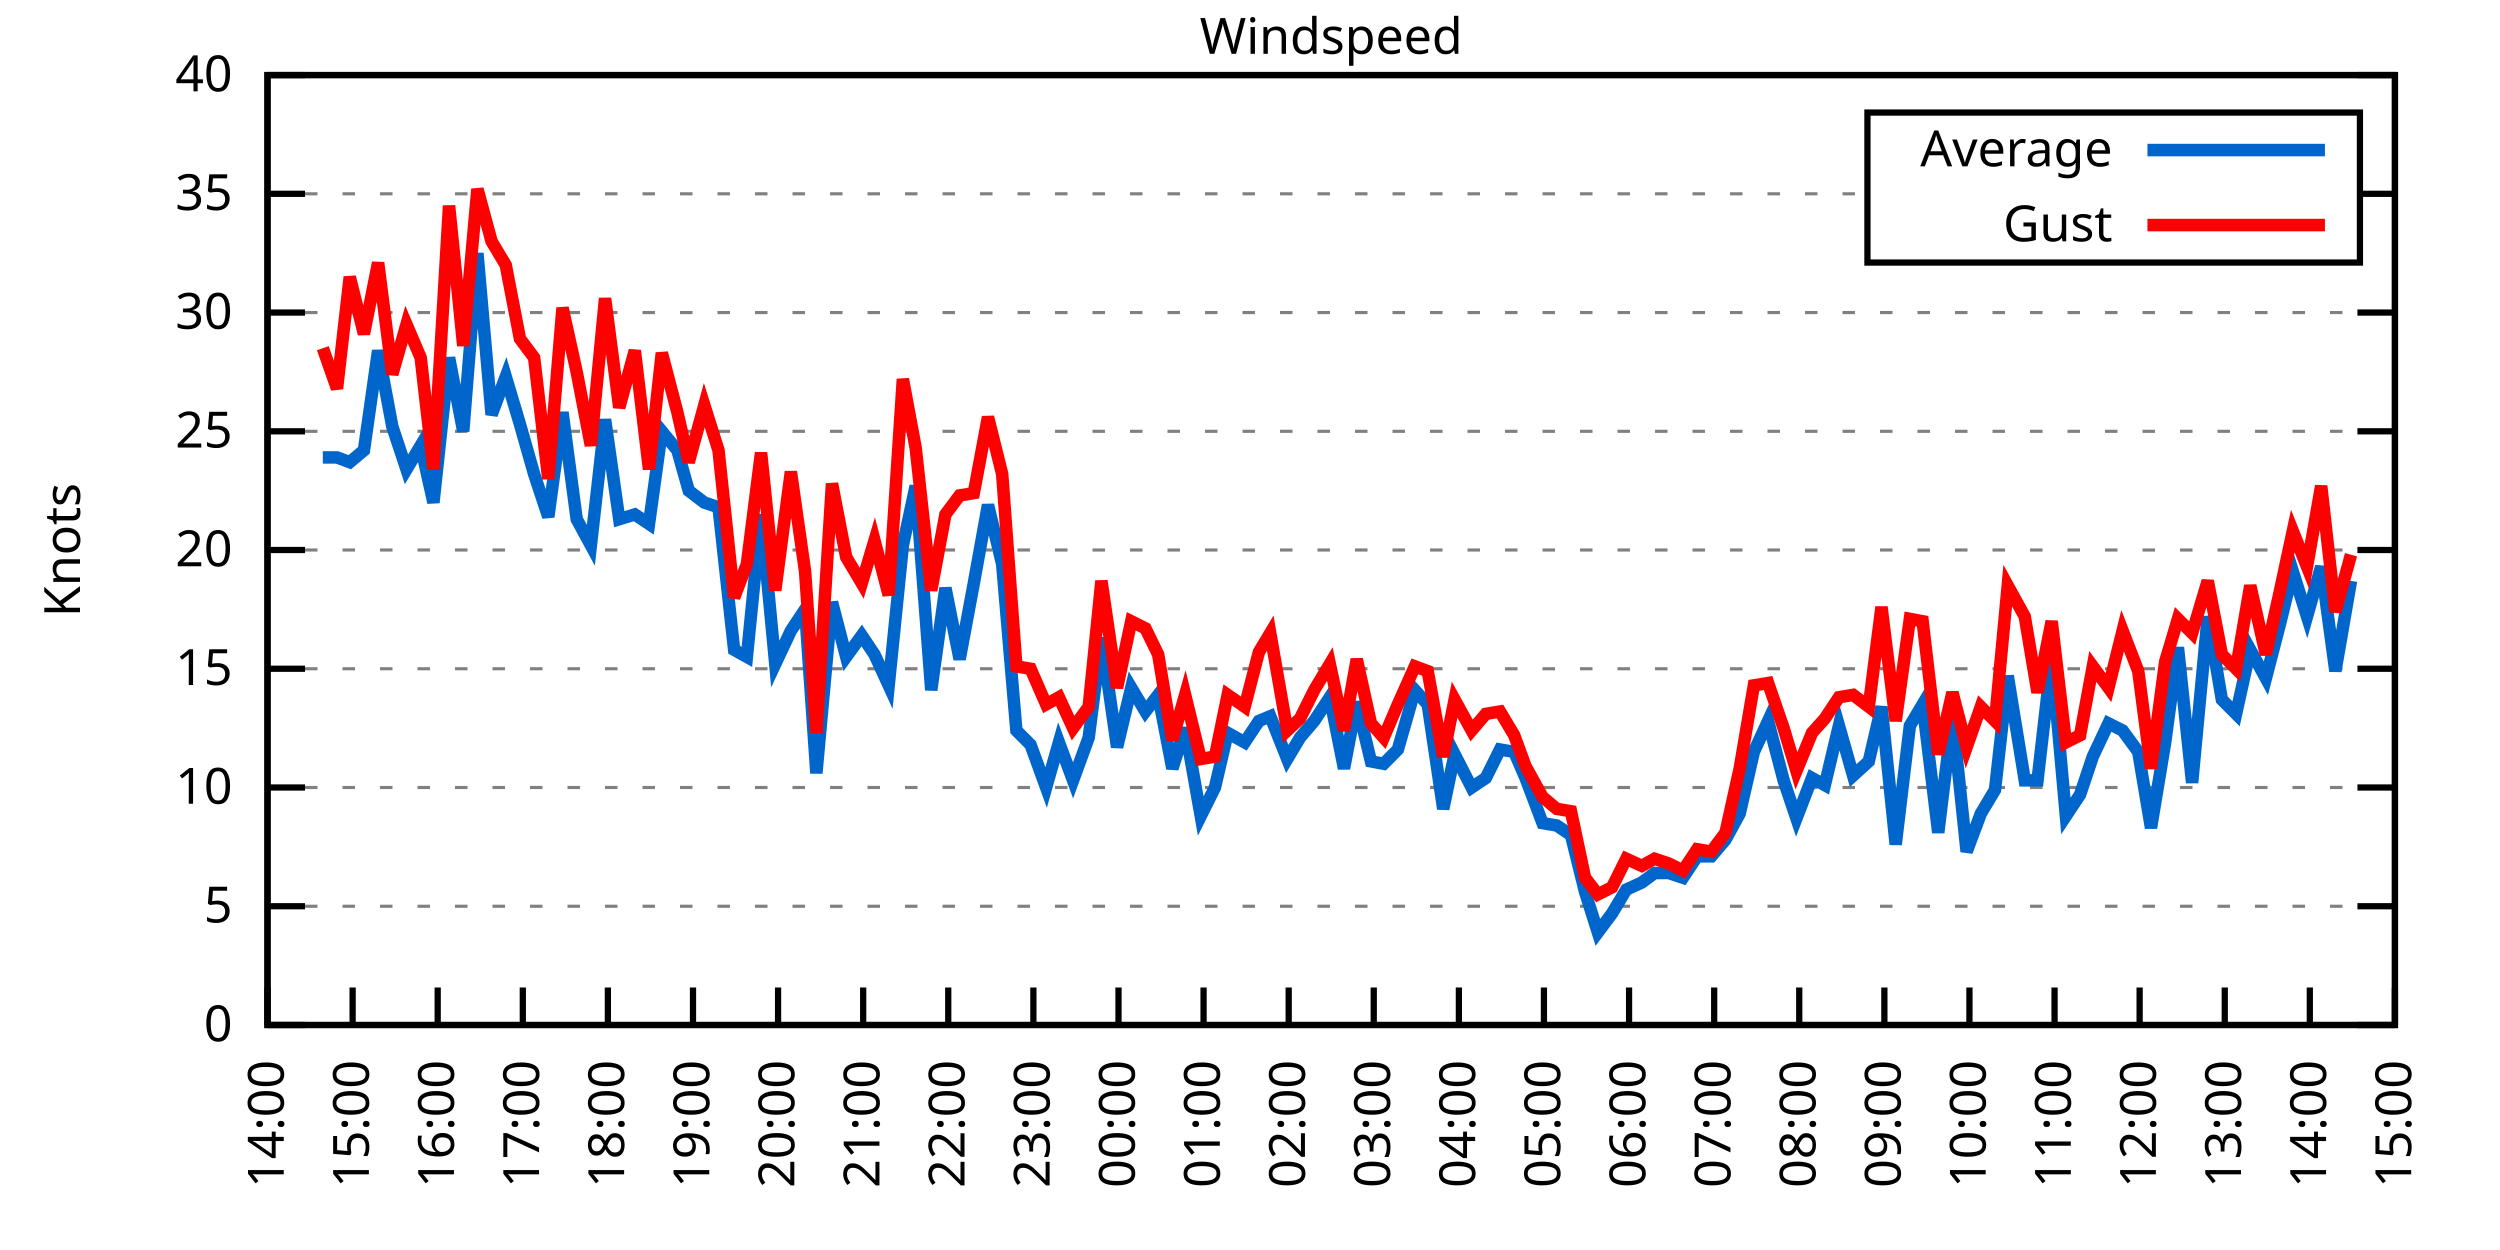
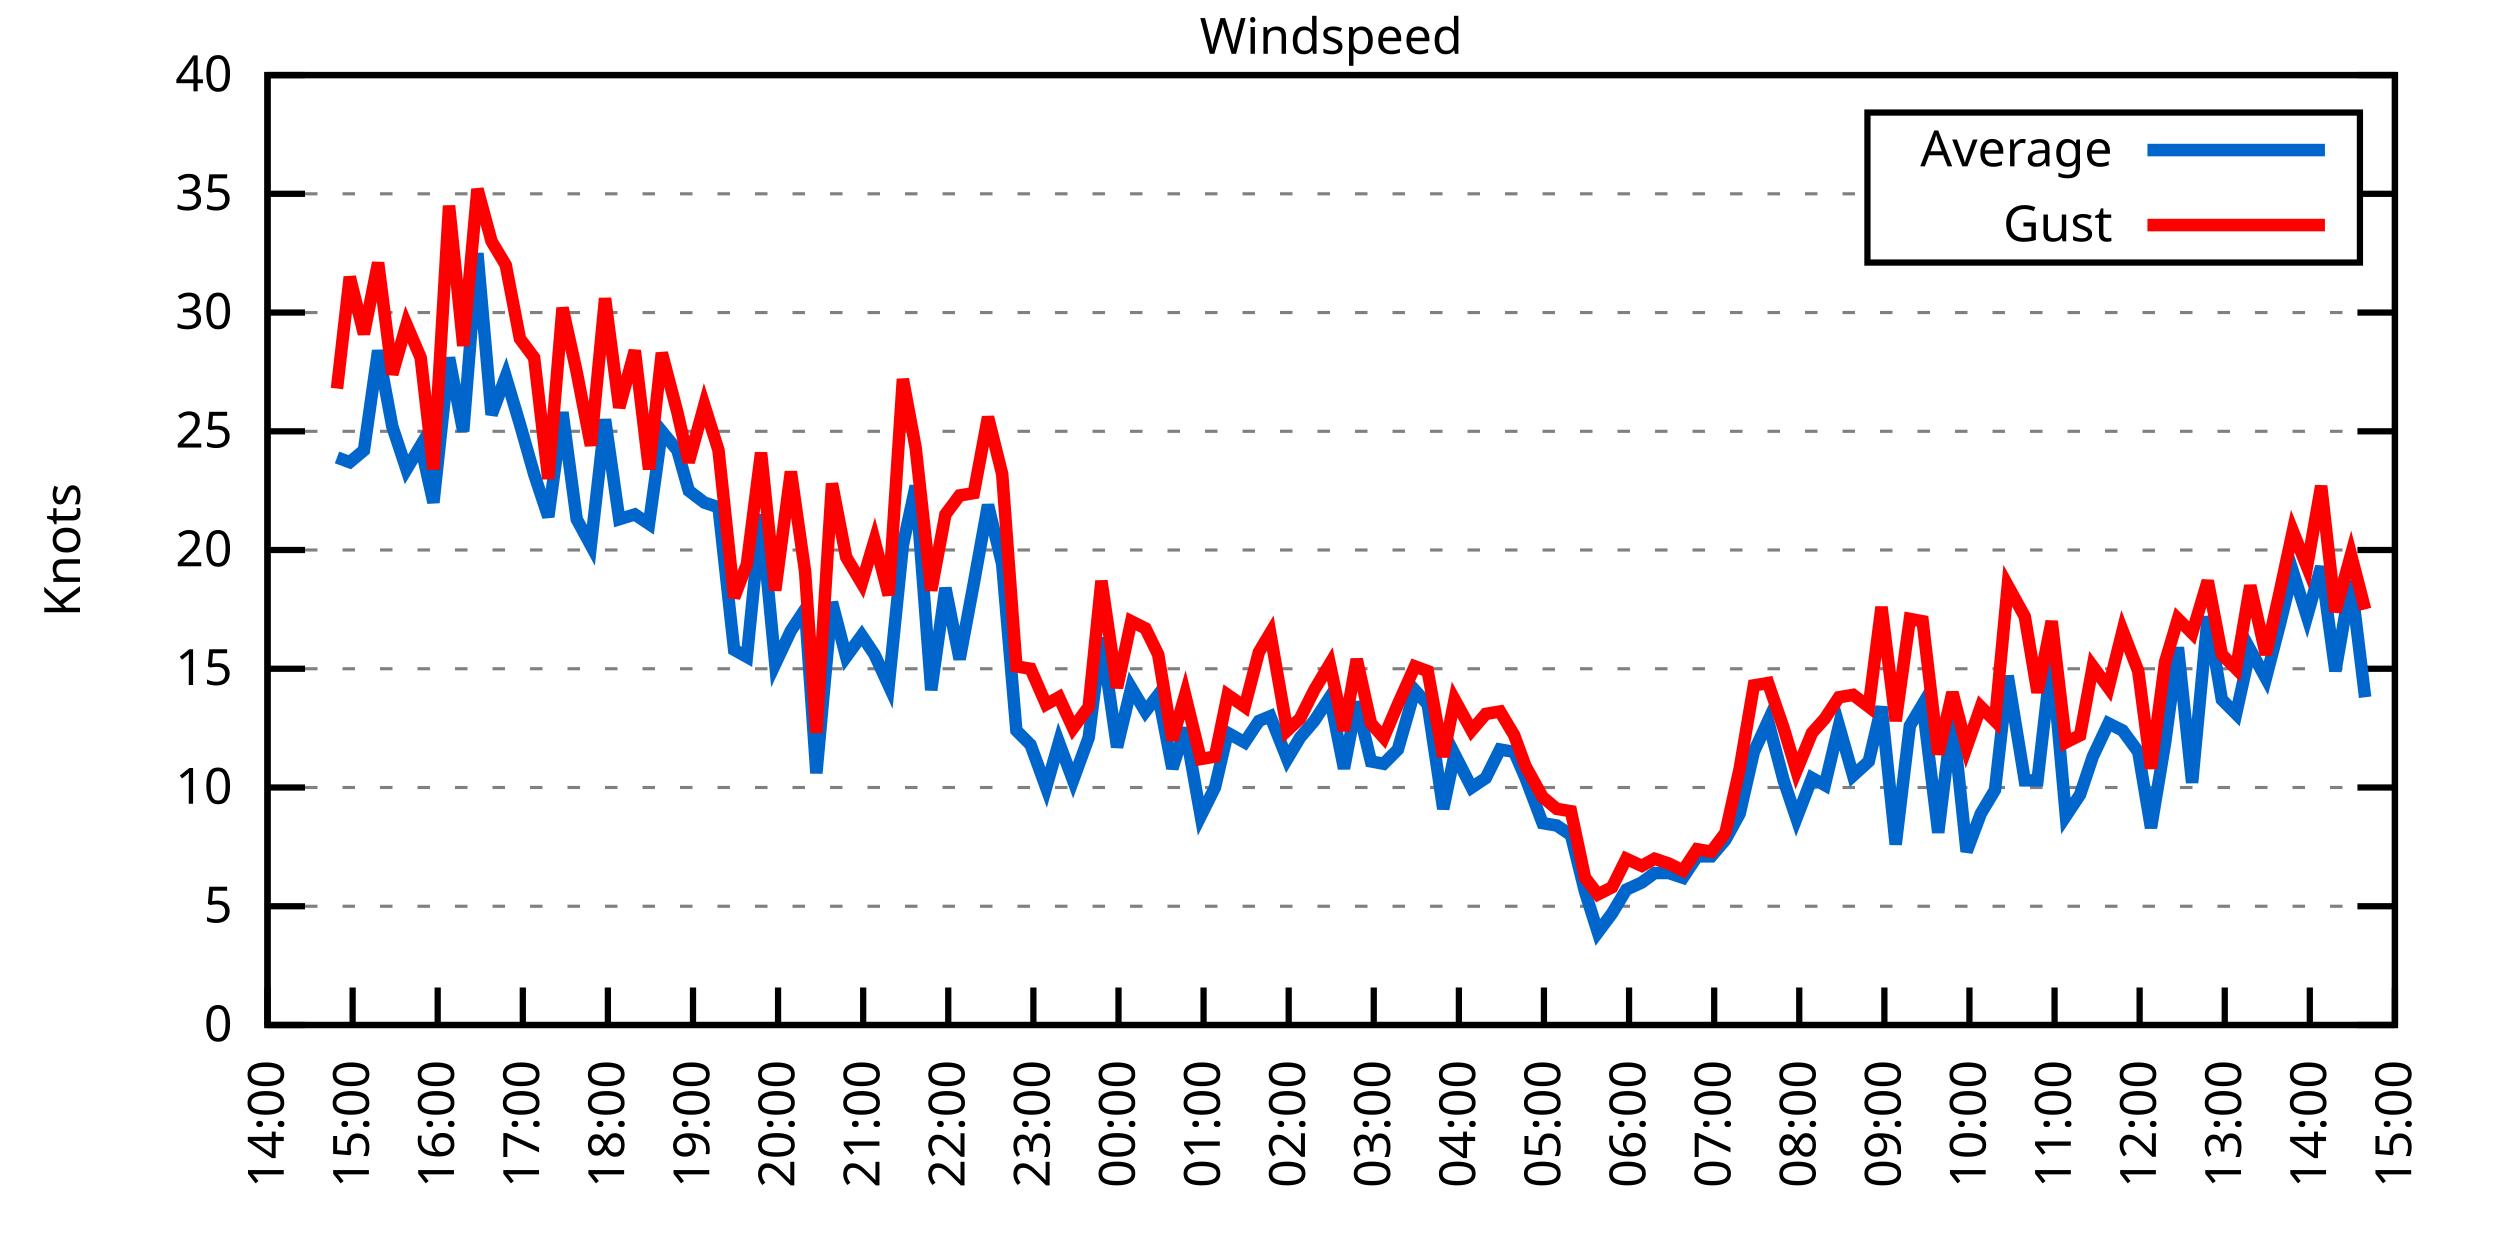
<svg xmlns="http://www.w3.org/2000/svg" xmlns:xlink="http://www.w3.org/1999/xlink" width="400" height="200" viewBox="0 0 400 200">
  <g id="gnuplot_canvas">
    <rect x="0" y="0" width="400" height="200" fill="none" />
    <defs>
      <circle id="gpDot" r="0.5" stroke-width="0.5" stroke="currentColor" />
      <path id="gpPt0" stroke-width="0.333" stroke="currentColor" d="M-1,0 h2 M0,-1 v2" />
      <path id="gpPt1" stroke-width="0.333" stroke="currentColor" d="M-1,-1 L1,1 M1,-1 L-1,1" />
      <path id="gpPt2" stroke-width="0.333" stroke="currentColor" d="M-1,0 L1,0 M0,-1 L0,1 M-1,-1 L1,1 M-1,1 L1,-1" />
      <rect id="gpPt3" stroke-width="0.333" stroke="currentColor" x="-1" y="-1" width="2" height="2" />
      <rect id="gpPt4" stroke-width="0.333" stroke="currentColor" fill="currentColor" x="-1" y="-1" width="2" height="2" />
      <circle id="gpPt5" stroke-width="0.333" stroke="currentColor" cx="0" cy="0" r="1" />
      <use xlink:href="#gpPt5" id="gpPt6" fill="currentColor" stroke="none" />
      <path id="gpPt7" stroke-width="0.333" stroke="currentColor" d="M0,-1.33 L-1.33,0.67 L1.33,0.67 z" />
      <use xlink:href="#gpPt7" id="gpPt8" fill="currentColor" stroke="none" />
      <use xlink:href="#gpPt7" id="gpPt9" stroke="currentColor" transform="rotate(180)" />
      <use xlink:href="#gpPt9" id="gpPt10" fill="currentColor" stroke="none" />
      <use xlink:href="#gpPt3" id="gpPt11" stroke="currentColor" transform="rotate(45)" />
      <use xlink:href="#gpPt11" id="gpPt12" fill="currentColor" stroke="none" />
      <path id="gpPt13" stroke-width="0.333" stroke="currentColor" d="M0,1.330 L1.265,0.411 L0.782,-1.067 L-0.782,-1.076 L-1.265,0.411 z" />
      <use xlink:href="#gpPt13" id="gpPt14" fill="currentColor" stroke="none" />
      <filter id="textbox" filterUnits="objectBoundingBox" x="0" y="0" height="1" width="1">
        <feFlood flood-color="white" flood-opacity="1" result="bgnd" />
        <feComposite in="SourceGraphic" in2="bgnd" operator="atop" />
      </filter>
      <filter id="greybox" filterUnits="objectBoundingBox" x="0" y="0" height="1" width="1">
        <feFlood flood-color="lightgrey" flood-opacity="1" result="grey" />
        <feComposite in="SourceGraphic" in2="grey" operator="atop" />
      </filter>
    </defs>
    <g fill="none" color="white" stroke="currentColor" stroke-width="1.00" stroke-linecap="butt" stroke-linejoin="miter">
</g>
    <g fill="none" color="black" stroke="currentColor" stroke-width="1.00" stroke-linecap="butt" stroke-linejoin="miter">
      <g stroke="none" shape-rendering="crispEdges">
        <polygon fill="rgb(255, 255, 255)" points="42.80,164.00 383.18,164.00 383.18,12.02 42.80,12.02 " />
      </g>
    </g>
    <g fill="none" color="black" stroke="currentColor" stroke-width="1.00" stroke-linecap="butt" stroke-linejoin="miter">
</g>
    <g fill="none" color="black" stroke="black" stroke-width="0.50" stroke-linecap="butt" stroke-linejoin="miter">
</g>
    <g fill="none" color="gray" stroke="currentColor" stroke-width="0.50" stroke-linecap="butt" stroke-linejoin="miter">
      <path stroke="gray" stroke-dasharray="2,4" class="gridline" d="M42.80,164.00 L383.19,164.00  " />
    </g>
    <g fill="none" color="gray" stroke="gray" stroke-width="1.00" stroke-linecap="butt" stroke-linejoin="miter">
</g>
    <g fill="none" color="black" stroke="currentColor" stroke-width="1.00" stroke-linecap="butt" stroke-linejoin="miter">
      <path stroke="black" d="M42.80,164.00 L48.80,164.00 M383.19,164.00 L377.19,164.00  " />
      <g transform="translate(37.20,166.60)" stroke="none" fill="black" font-family="Sans" font-size="8.00" text-anchor="end">
        <text>
          <tspan font-family="Sans"> 0</tspan>
        </text>
      </g>
    </g>
    <g fill="none" color="black" stroke="currentColor" stroke-width="1.00" stroke-linecap="butt" stroke-linejoin="miter">
</g>
    <g fill="none" color="black" stroke="black" stroke-width="0.50" stroke-linecap="butt" stroke-linejoin="miter">
</g>
    <g fill="none" color="gray" stroke="currentColor" stroke-width="0.50" stroke-linecap="butt" stroke-linejoin="miter">
      <path stroke="gray" stroke-dasharray="2,4" class="gridline" d="M42.80,145.00 L383.19,145.00  " />
    </g>
    <g fill="none" color="gray" stroke="gray" stroke-width="1.00" stroke-linecap="butt" stroke-linejoin="miter">
</g>
    <g fill="none" color="black" stroke="currentColor" stroke-width="1.00" stroke-linecap="butt" stroke-linejoin="miter">
      <path stroke="black" d="M42.80,145.00 L48.80,145.00 M383.19,145.00 L377.19,145.00  " />
      <g transform="translate(37.20,147.60)" stroke="none" fill="black" font-family="Sans" font-size="8.00" text-anchor="end">
        <text>
          <tspan font-family="Sans"> 5</tspan>
        </text>
      </g>
    </g>
    <g fill="none" color="black" stroke="currentColor" stroke-width="1.00" stroke-linecap="butt" stroke-linejoin="miter">
</g>
    <g fill="none" color="black" stroke="black" stroke-width="0.50" stroke-linecap="butt" stroke-linejoin="miter">
</g>
    <g fill="none" color="gray" stroke="currentColor" stroke-width="0.50" stroke-linecap="butt" stroke-linejoin="miter">
      <path stroke="gray" stroke-dasharray="2,4" class="gridline" d="M42.80,126.00 L383.19,126.00  " />
    </g>
    <g fill="none" color="gray" stroke="gray" stroke-width="1.00" stroke-linecap="butt" stroke-linejoin="miter">
</g>
    <g fill="none" color="black" stroke="currentColor" stroke-width="1.00" stroke-linecap="butt" stroke-linejoin="miter">
      <path stroke="black" d="M42.80,126.00 L48.80,126.00 M383.19,126.00 L377.19,126.00  " />
      <g transform="translate(37.20,128.60)" stroke="none" fill="black" font-family="Sans" font-size="8.00" text-anchor="end">
        <text>
          <tspan font-family="Sans"> 10</tspan>
        </text>
      </g>
    </g>
    <g fill="none" color="black" stroke="currentColor" stroke-width="1.00" stroke-linecap="butt" stroke-linejoin="miter">
</g>
    <g fill="none" color="black" stroke="black" stroke-width="0.50" stroke-linecap="butt" stroke-linejoin="miter">
</g>
    <g fill="none" color="gray" stroke="currentColor" stroke-width="0.50" stroke-linecap="butt" stroke-linejoin="miter">
      <path stroke="gray" stroke-dasharray="2,4" class="gridline" d="M42.80,107.00 L383.19,107.00  " />
    </g>
    <g fill="none" color="gray" stroke="gray" stroke-width="1.00" stroke-linecap="butt" stroke-linejoin="miter">
</g>
    <g fill="none" color="black" stroke="currentColor" stroke-width="1.00" stroke-linecap="butt" stroke-linejoin="miter">
      <path stroke="black" d="M42.80,107.00 L48.80,107.00 M383.19,107.00 L377.19,107.00  " />
      <g transform="translate(37.20,109.60)" stroke="none" fill="black" font-family="Sans" font-size="8.00" text-anchor="end">
        <text>
          <tspan font-family="Sans"> 15</tspan>
        </text>
      </g>
    </g>
    <g fill="none" color="black" stroke="currentColor" stroke-width="1.00" stroke-linecap="butt" stroke-linejoin="miter">
</g>
    <g fill="none" color="black" stroke="black" stroke-width="0.50" stroke-linecap="butt" stroke-linejoin="miter">
</g>
    <g fill="none" color="gray" stroke="currentColor" stroke-width="0.50" stroke-linecap="butt" stroke-linejoin="miter">
      <path stroke="gray" stroke-dasharray="2,4" class="gridline" d="M42.80,88.00 L383.19,88.00  " />
    </g>
    <g fill="none" color="gray" stroke="gray" stroke-width="1.00" stroke-linecap="butt" stroke-linejoin="miter">
</g>
    <g fill="none" color="black" stroke="currentColor" stroke-width="1.00" stroke-linecap="butt" stroke-linejoin="miter">
      <path stroke="black" d="M42.80,88.00 L48.80,88.00 M383.19,88.00 L377.19,88.00  " />
      <g transform="translate(37.20,90.60)" stroke="none" fill="black" font-family="Sans" font-size="8.00" text-anchor="end">
        <text>
          <tspan font-family="Sans"> 20</tspan>
        </text>
      </g>
    </g>
    <g fill="none" color="black" stroke="currentColor" stroke-width="1.00" stroke-linecap="butt" stroke-linejoin="miter">
</g>
    <g fill="none" color="black" stroke="black" stroke-width="0.50" stroke-linecap="butt" stroke-linejoin="miter">
</g>
    <g fill="none" color="gray" stroke="currentColor" stroke-width="0.50" stroke-linecap="butt" stroke-linejoin="miter">
      <path stroke="gray" stroke-dasharray="2,4" class="gridline" d="M42.80,69.01 L383.19,69.01  " />
    </g>
    <g fill="none" color="gray" stroke="gray" stroke-width="1.00" stroke-linecap="butt" stroke-linejoin="miter">
</g>
    <g fill="none" color="black" stroke="currentColor" stroke-width="1.00" stroke-linecap="butt" stroke-linejoin="miter">
      <path stroke="black" d="M42.80,69.01 L48.80,69.01 M383.19,69.01 L377.19,69.01  " />
      <g transform="translate(37.20,71.61)" stroke="none" fill="black" font-family="Sans" font-size="8.00" text-anchor="end">
        <text>
          <tspan font-family="Sans"> 25</tspan>
        </text>
      </g>
    </g>
    <g fill="none" color="black" stroke="currentColor" stroke-width="1.00" stroke-linecap="butt" stroke-linejoin="miter">
</g>
    <g fill="none" color="black" stroke="black" stroke-width="0.50" stroke-linecap="butt" stroke-linejoin="miter">
</g>
    <g fill="none" color="gray" stroke="currentColor" stroke-width="0.50" stroke-linecap="butt" stroke-linejoin="miter">
      <path stroke="gray" stroke-dasharray="2,4" class="gridline" d="M42.80,50.01 L383.19,50.01  " />
    </g>
    <g fill="none" color="gray" stroke="gray" stroke-width="1.00" stroke-linecap="butt" stroke-linejoin="miter">
</g>
    <g fill="none" color="black" stroke="currentColor" stroke-width="1.00" stroke-linecap="butt" stroke-linejoin="miter">
      <path stroke="black" d="M42.80,50.01 L48.80,50.01 M383.19,50.01 L377.19,50.01  " />
      <g transform="translate(37.20,52.61)" stroke="none" fill="black" font-family="Sans" font-size="8.00" text-anchor="end">
        <text>
          <tspan font-family="Sans"> 30</tspan>
        </text>
      </g>
    </g>
    <g fill="none" color="black" stroke="currentColor" stroke-width="1.00" stroke-linecap="butt" stroke-linejoin="miter">
</g>
    <g fill="none" color="black" stroke="black" stroke-width="0.50" stroke-linecap="butt" stroke-linejoin="miter">
</g>
    <g fill="none" color="gray" stroke="currentColor" stroke-width="0.50" stroke-linecap="butt" stroke-linejoin="miter">
      <path stroke="gray" stroke-dasharray="2,4" class="gridline" d="M42.80,31.01 L298.79,31.01 M377.59,31.01 L383.19,31.01  " />
    </g>
    <g fill="none" color="gray" stroke="gray" stroke-width="1.00" stroke-linecap="butt" stroke-linejoin="miter">
</g>
    <g fill="none" color="black" stroke="currentColor" stroke-width="1.00" stroke-linecap="butt" stroke-linejoin="miter">
      <path stroke="black" d="M42.80,31.01 L48.80,31.01 M383.19,31.01 L377.19,31.01  " />
      <g transform="translate(37.20,33.61)" stroke="none" fill="black" font-family="Sans" font-size="8.00" text-anchor="end">
        <text>
          <tspan font-family="Sans"> 35</tspan>
        </text>
      </g>
    </g>
    <g fill="none" color="black" stroke="currentColor" stroke-width="1.00" stroke-linecap="butt" stroke-linejoin="miter">
</g>
    <g fill="none" color="black" stroke="black" stroke-width="0.50" stroke-linecap="butt" stroke-linejoin="miter">
</g>
    <g fill="none" color="gray" stroke="currentColor" stroke-width="0.50" stroke-linecap="butt" stroke-linejoin="miter">
      <path stroke="gray" stroke-dasharray="2,4" class="gridline" d="M42.80,12.01 L383.19,12.01  " />
    </g>
    <g fill="none" color="gray" stroke="gray" stroke-width="1.00" stroke-linecap="butt" stroke-linejoin="miter">
</g>
    <g fill="none" color="black" stroke="currentColor" stroke-width="1.00" stroke-linecap="butt" stroke-linejoin="miter">
      <path stroke="black" d="M42.80,12.01 L48.80,12.01 M383.19,12.01 L377.19,12.01  " />
      <g transform="translate(37.20,14.61)" stroke="none" fill="black" font-family="Sans" font-size="8.00" text-anchor="end">
        <text>
          <tspan font-family="Sans"> 40</tspan>
        </text>
      </g>
    </g>
    <g fill="none" color="black" stroke="currentColor" stroke-width="1.00" stroke-linecap="butt" stroke-linejoin="miter">
      <path stroke="black" d="M42.80,164.00 L42.80,158.00  " />
      <g transform="translate(45.40,169.60) rotate(270.00)" stroke="none" fill="black" font-family="Sans" font-size="8.00" text-anchor="end">
        <text>
          <tspan font-family="Sans">14:00</tspan>
        </text>
      </g>
    </g>
    <g fill="none" color="black" stroke="currentColor" stroke-width="1.00" stroke-linecap="butt" stroke-linejoin="miter">
      <path stroke="black" d="M56.42,164.00 L56.42,158.00  " />
      <g transform="translate(59.02,169.60) rotate(270.00)" stroke="none" fill="black" font-family="Sans" font-size="8.00" text-anchor="end">
        <text>
          <tspan font-family="Sans">15:00</tspan>
        </text>
      </g>
    </g>
    <g fill="none" color="black" stroke="currentColor" stroke-width="1.00" stroke-linecap="butt" stroke-linejoin="miter">
      <path stroke="black" d="M70.03,164.00 L70.03,158.00  " />
      <g transform="translate(72.63,169.60) rotate(270.00)" stroke="none" fill="black" font-family="Sans" font-size="8.00" text-anchor="end">
        <text>
          <tspan font-family="Sans">16:00</tspan>
        </text>
      </g>
    </g>
    <g fill="none" color="black" stroke="currentColor" stroke-width="1.00" stroke-linecap="butt" stroke-linejoin="miter">
      <path stroke="black" d="M83.65,164.00 L83.65,158.00  " />
      <g transform="translate(86.25,169.60) rotate(270.00)" stroke="none" fill="black" font-family="Sans" font-size="8.00" text-anchor="end">
        <text>
          <tspan font-family="Sans">17:00</tspan>
        </text>
      </g>
    </g>
    <g fill="none" color="black" stroke="currentColor" stroke-width="1.00" stroke-linecap="butt" stroke-linejoin="miter">
      <path stroke="black" d="M97.26,164.00 L97.26,158.00  " />
      <g transform="translate(99.86,169.60) rotate(270.00)" stroke="none" fill="black" font-family="Sans" font-size="8.00" text-anchor="end">
        <text>
          <tspan font-family="Sans">18:00</tspan>
        </text>
      </g>
    </g>
    <g fill="none" color="black" stroke="currentColor" stroke-width="1.00" stroke-linecap="butt" stroke-linejoin="miter">
      <path stroke="black" d="M110.88,164.00 L110.88,158.00  " />
      <g transform="translate(113.48,169.60) rotate(270.00)" stroke="none" fill="black" font-family="Sans" font-size="8.00" text-anchor="end">
        <text>
          <tspan font-family="Sans">19:00</tspan>
        </text>
      </g>
    </g>
    <g fill="none" color="black" stroke="currentColor" stroke-width="1.00" stroke-linecap="butt" stroke-linejoin="miter">
      <path stroke="black" d="M124.49,164.00 L124.49,158.00  " />
      <g transform="translate(127.09,169.60) rotate(270.00)" stroke="none" fill="black" font-family="Sans" font-size="8.00" text-anchor="end">
        <text>
          <tspan font-family="Sans">20:00</tspan>
        </text>
      </g>
    </g>
    <g fill="none" color="black" stroke="currentColor" stroke-width="1.00" stroke-linecap="butt" stroke-linejoin="miter">
      <path stroke="black" d="M138.11,164.00 L138.11,158.00  " />
      <g transform="translate(140.71,169.60) rotate(270.00)" stroke="none" fill="black" font-family="Sans" font-size="8.00" text-anchor="end">
        <text>
          <tspan font-family="Sans">21:00</tspan>
        </text>
      </g>
    </g>
    <g fill="none" color="black" stroke="currentColor" stroke-width="1.00" stroke-linecap="butt" stroke-linejoin="miter">
      <path stroke="black" d="M151.72,164.00 L151.72,158.00  " />
      <g transform="translate(154.32,169.60) rotate(270.00)" stroke="none" fill="black" font-family="Sans" font-size="8.00" text-anchor="end">
        <text>
          <tspan font-family="Sans">22:00</tspan>
        </text>
      </g>
    </g>
    <g fill="none" color="black" stroke="currentColor" stroke-width="1.00" stroke-linecap="butt" stroke-linejoin="miter">
      <path stroke="black" d="M165.34,164.00 L165.34,158.00  " />
      <g transform="translate(167.94,169.60) rotate(270.00)" stroke="none" fill="black" font-family="Sans" font-size="8.00" text-anchor="end">
        <text>
          <tspan font-family="Sans">23:00</tspan>
        </text>
      </g>
    </g>
    <g fill="none" color="black" stroke="currentColor" stroke-width="1.00" stroke-linecap="butt" stroke-linejoin="miter">
      <path stroke="black" d="M178.96,164.00 L178.96,158.00  " />
      <g transform="translate(181.56,169.60) rotate(270.00)" stroke="none" fill="black" font-family="Sans" font-size="8.00" text-anchor="end">
        <text>
          <tspan font-family="Sans">00:00</tspan>
        </text>
      </g>
    </g>
    <g fill="none" color="black" stroke="currentColor" stroke-width="1.00" stroke-linecap="butt" stroke-linejoin="miter">
      <path stroke="black" d="M192.57,164.00 L192.57,158.00  " />
      <g transform="translate(195.17,169.60) rotate(270.00)" stroke="none" fill="black" font-family="Sans" font-size="8.00" text-anchor="end">
        <text>
          <tspan font-family="Sans">01:00</tspan>
        </text>
      </g>
    </g>
    <g fill="none" color="black" stroke="currentColor" stroke-width="1.00" stroke-linecap="butt" stroke-linejoin="miter">
      <path stroke="black" d="M206.19,164.00 L206.19,158.00  " />
      <g transform="translate(208.79,169.60) rotate(270.00)" stroke="none" fill="black" font-family="Sans" font-size="8.00" text-anchor="end">
        <text>
          <tspan font-family="Sans">02:00</tspan>
        </text>
      </g>
    </g>
    <g fill="none" color="black" stroke="currentColor" stroke-width="1.00" stroke-linecap="butt" stroke-linejoin="miter">
      <path stroke="black" d="M219.80,164.00 L219.80,158.00  " />
      <g transform="translate(222.40,169.60) rotate(270.00)" stroke="none" fill="black" font-family="Sans" font-size="8.00" text-anchor="end">
        <text>
          <tspan font-family="Sans">03:00</tspan>
        </text>
      </g>
    </g>
    <g fill="none" color="black" stroke="currentColor" stroke-width="1.00" stroke-linecap="butt" stroke-linejoin="miter">
      <path stroke="black" d="M233.42,164.00 L233.42,158.00  " />
      <g transform="translate(236.02,169.60) rotate(270.00)" stroke="none" fill="black" font-family="Sans" font-size="8.00" text-anchor="end">
        <text>
          <tspan font-family="Sans">04:00</tspan>
        </text>
      </g>
    </g>
    <g fill="none" color="black" stroke="currentColor" stroke-width="1.00" stroke-linecap="butt" stroke-linejoin="miter">
      <path stroke="black" d="M247.03,164.00 L247.03,158.00  " />
      <g transform="translate(249.63,169.60) rotate(270.00)" stroke="none" fill="black" font-family="Sans" font-size="8.00" text-anchor="end">
        <text>
          <tspan font-family="Sans">05:00</tspan>
        </text>
      </g>
    </g>
    <g fill="none" color="black" stroke="currentColor" stroke-width="1.00" stroke-linecap="butt" stroke-linejoin="miter">
      <path stroke="black" d="M260.65,164.00 L260.65,158.00  " />
      <g transform="translate(263.25,169.60) rotate(270.00)" stroke="none" fill="black" font-family="Sans" font-size="8.00" text-anchor="end">
        <text>
          <tspan font-family="Sans">06:00</tspan>
        </text>
      </g>
    </g>
    <g fill="none" color="black" stroke="currentColor" stroke-width="1.00" stroke-linecap="butt" stroke-linejoin="miter">
      <path stroke="black" d="M274.27,164.00 L274.27,158.00  " />
      <g transform="translate(276.87,169.60) rotate(270.00)" stroke="none" fill="black" font-family="Sans" font-size="8.00" text-anchor="end">
        <text>
          <tspan font-family="Sans">07:00</tspan>
        </text>
      </g>
    </g>
    <g fill="none" color="black" stroke="currentColor" stroke-width="1.00" stroke-linecap="butt" stroke-linejoin="miter">
      <path stroke="black" d="M287.88,164.00 L287.88,158.00  " />
      <g transform="translate(290.48,169.60) rotate(270.00)" stroke="none" fill="black" font-family="Sans" font-size="8.00" text-anchor="end">
        <text>
          <tspan font-family="Sans">08:00</tspan>
        </text>
      </g>
    </g>
    <g fill="none" color="black" stroke="currentColor" stroke-width="1.00" stroke-linecap="butt" stroke-linejoin="miter">
      <path stroke="black" d="M301.50,164.00 L301.50,158.00  " />
      <g transform="translate(304.10,169.60) rotate(270.00)" stroke="none" fill="black" font-family="Sans" font-size="8.00" text-anchor="end">
        <text>
          <tspan font-family="Sans">09:00</tspan>
        </text>
      </g>
    </g>
    <g fill="none" color="black" stroke="currentColor" stroke-width="1.00" stroke-linecap="butt" stroke-linejoin="miter">
      <path stroke="black" d="M315.11,164.00 L315.11,158.00  " />
      <g transform="translate(317.71,169.60) rotate(270.00)" stroke="none" fill="black" font-family="Sans" font-size="8.00" text-anchor="end">
        <text>
          <tspan font-family="Sans">10:00</tspan>
        </text>
      </g>
    </g>
    <g fill="none" color="black" stroke="currentColor" stroke-width="1.00" stroke-linecap="butt" stroke-linejoin="miter">
      <path stroke="black" d="M328.73,164.00 L328.73,158.00  " />
      <g transform="translate(331.33,169.60) rotate(270.00)" stroke="none" fill="black" font-family="Sans" font-size="8.00" text-anchor="end">
        <text>
          <tspan font-family="Sans">11:00</tspan>
        </text>
      </g>
    </g>
    <g fill="none" color="black" stroke="currentColor" stroke-width="1.00" stroke-linecap="butt" stroke-linejoin="miter">
      <path stroke="black" d="M342.34,164.00 L342.34,158.00  " />
      <g transform="translate(344.94,169.60) rotate(270.00)" stroke="none" fill="black" font-family="Sans" font-size="8.00" text-anchor="end">
        <text>
          <tspan font-family="Sans">12:00</tspan>
        </text>
      </g>
    </g>
    <g fill="none" color="black" stroke="currentColor" stroke-width="1.00" stroke-linecap="butt" stroke-linejoin="miter">
      <path stroke="black" d="M355.96,164.00 L355.96,158.00  " />
      <g transform="translate(358.56,169.60) rotate(270.00)" stroke="none" fill="black" font-family="Sans" font-size="8.00" text-anchor="end">
        <text>
          <tspan font-family="Sans">13:00</tspan>
        </text>
      </g>
    </g>
    <g fill="none" color="black" stroke="currentColor" stroke-width="1.00" stroke-linecap="butt" stroke-linejoin="miter">
      <path stroke="black" d="M369.57,164.00 L369.57,158.00  " />
      <g transform="translate(372.17,169.60) rotate(270.00)" stroke="none" fill="black" font-family="Sans" font-size="8.00" text-anchor="end">
        <text>
          <tspan font-family="Sans">14:00</tspan>
        </text>
      </g>
    </g>
    <g fill="none" color="black" stroke="currentColor" stroke-width="1.00" stroke-linecap="butt" stroke-linejoin="miter">
      <path stroke="black" d="M383.19,164.00 L383.19,158.00  " />
      <g transform="translate(385.79,169.60) rotate(270.00)" stroke="none" fill="black" font-family="Sans" font-size="8.00" text-anchor="end">
        <text>
          <tspan font-family="Sans">15:00</tspan>
        </text>
      </g>
    </g>
    <g fill="none" color="black" stroke="currentColor" stroke-width="1.00" stroke-linecap="butt" stroke-linejoin="miter">
</g>
    <g fill="none" color="black" stroke="currentColor" stroke-width="1.00" stroke-linecap="butt" stroke-linejoin="miter">
      <path stroke="black" d="M42.80,12.01 L42.80,164.00 L383.19,164.00 L383.19,12.01 L42.80,12.01 Z  " />
    </g>
    <g fill="none" color="black" stroke="currentColor" stroke-width="1.00" stroke-linecap="butt" stroke-linejoin="miter">
</g>
    <g fill="none" color="black" stroke="currentColor" stroke-width="1.00" stroke-linecap="butt" stroke-linejoin="miter">
      <path stroke="black" d="M298.79,42.01 L298.79,18.01 L377.59,18.01 L377.59,42.01 L298.79,42.01 Z  " />
    </g>
    <g id="Windspeed_plot_1">
      <g fill="none" color="white" stroke="black" stroke-width="2.00" stroke-linecap="butt" stroke-linejoin="miter">
</g>
      <g fill="none" color="black" stroke="currentColor" stroke-width="2.00" stroke-linecap="butt" stroke-linejoin="miter">
        <g transform="translate(337.99,26.61)" stroke="none" fill="black" font-family="Sans" font-size="8.00" text-anchor="end">
          <text>
            <tspan font-family="Sans">Average</tspan>
          </text>
        </g>
      </g>
      <g fill="none" color="black" stroke="currentColor" stroke-width="2.00" stroke-linecap="butt" stroke-linejoin="miter">
-         <path stroke="rgb(  0, 102, 204)" d="M343.59,24.01 L371.99,24.01 M51.65,73.19 L53.92,73.19 L55.96,73.95 L58.23,72.05 L60.50,56.09 L62.77,68.25   L65.04,75.09 L67.31,71.29 L69.35,80.41 L71.85,57.23 L74.12,69.01 L76.39,40.51 L78.65,66.35 L80.92,60.27   L83.19,67.87 L85.46,75.85 L87.73,82.69 L90.00,65.97 L92.27,83.07 L94.54,87.25 L96.81,67.11 L99.08,83.07   L101.57,82.31 L103.84,83.83 L105.89,69.01 L108.38,72.05 L110.20,78.51 L112.69,80.41 L114.96,81.17 L117.46,103.96   L119.50,105.10 L121.77,82.31 L124.04,106.24 L126.54,100.92 L128.81,97.50 L130.62,123.72 L133.12,96.36 L135.39,105.10   L137.88,101.68 L139.92,104.72 L142.19,109.66 L144.46,87.25 L146.51,77.75 L149.00,110.42 L151.27,94.08 L153.54,105.48   L155.81,93.32 L158.08,80.79 L160.35,90.28 L162.62,116.88 L164.89,119.16 L167.38,126.00 L169.43,118.78 L171.69,124.86   L174.19,118.02 L176.23,102.06 L178.73,119.54 L181.00,110.04 L183.27,113.84 L185.31,111.18 L187.58,122.96 L189.62,116.50   L192.12,130.56 L194.39,126.00 L196.43,117.26 L199.15,118.78 L201.42,115.36 L203.24,114.60 L205.96,121.44 L208.00,118.02   L210.27,115.36 L212.77,111.56 L215.04,122.96 L217.08,112.32 L219.35,121.82 L221.39,122.20 L223.66,119.92 L226.38,110.42   L228.43,112.70 L230.92,129.42 L232.74,120.68 L235.46,126.00 L237.73,124.48 L240.00,119.92 L242.27,120.30 L244.08,124.48   L246.81,131.70 L249.08,132.08 L251.35,133.60 L253.61,142.72 L255.66,149.18 L257.93,146.14 L260.20,142.34 L262.69,141.20   L264.73,139.68 L267.00,139.68 L269.27,140.44 L271.54,137.02 L273.81,137.02 L276.08,134.36 L278.35,130.18 L280.62,120.30   L282.89,115.36 L285.38,124.86 L287.43,130.94 L289.92,124.48 L291.97,125.62 L294.23,116.12 L296.50,124.10 L299.00,121.82   L301.04,113.08 L303.31,135.12 L305.58,116.12 L307.62,112.70 L310.12,133.22 L312.39,114.60 L314.66,136.26 L316.93,130.18   L319.20,126.38 L321.24,108.14 L323.96,124.86 L326.00,124.86 L328.27,105.10 L330.54,130.56 L332.81,127.14 L334.85,121.06   L337.35,115.74 L339.62,116.88 L342.12,120.30 L344.16,132.46 L346.43,118.78 L348.47,103.58 L350.74,125.24 L353.24,98.64   L355.50,111.94 L357.77,114.22 L360.04,103.96 L362.54,108.52 L364.81,99.78 L366.85,91.42 L369.12,98.64 L371.39,90.66   L373.66,107.38 L376.16,92.94  " />
+         <path stroke="rgb(  0, 102, 204)" d="M343.59,24.01 L371.99,24.01 M53.92,73.19 L55.96,73.95 L58.23,72.05 L60.50,56.09 L62.77,68.25 L65.04,75.09   L67.31,71.29 L69.35,80.41 L71.85,57.23 L74.12,69.01 L76.39,40.51 L78.65,66.35 L80.92,60.27 L83.19,67.87   L85.46,75.85 L87.73,82.69 L90.00,65.97 L92.27,83.07 L94.54,87.25 L96.81,67.11 L99.08,83.07 L101.57,82.31   L103.84,83.83 L105.89,69.01 L108.38,72.05 L110.20,78.51 L112.69,80.41 L114.96,81.17 L117.46,103.96 L119.50,105.10   L121.77,82.31 L124.04,106.24 L126.54,100.92 L128.81,97.50 L130.62,123.72 L133.12,96.36 L135.39,105.10 L137.88,101.68   L139.92,104.72 L142.19,109.66 L144.46,87.25 L146.51,77.75 L149.00,110.42 L151.27,94.08 L153.54,105.48 L155.81,93.32   L158.08,80.79 L160.35,90.28 L162.62,116.88 L164.89,119.16 L167.38,126.00 L169.43,118.78 L171.69,124.86 L174.19,118.02   L176.23,102.06 L178.73,119.54 L181.00,110.04 L183.27,113.84 L185.31,111.18 L187.58,122.96 L189.62,116.50 L192.12,130.56   L194.39,126.00 L196.43,117.26 L199.15,118.78 L201.42,115.36 L203.24,114.60 L205.96,121.44 L208.00,118.02 L210.27,115.36   L212.77,111.56 L215.04,122.96 L217.08,112.32 L219.35,121.82 L221.39,122.20 L223.66,119.92 L226.38,110.42 L228.43,112.70   L230.92,129.42 L232.74,120.68 L235.46,126.00 L237.73,124.48 L240.00,119.92 L242.27,120.30 L244.08,124.48 L246.81,131.70   L249.08,132.08 L251.35,133.60 L253.61,142.72 L255.66,149.18 L257.93,146.14 L260.20,142.34 L262.69,141.20 L264.73,139.68   L267.00,139.68 L269.27,140.44 L271.54,137.02 L273.81,137.02 L276.08,134.36 L278.35,130.18 L280.62,120.30 L282.89,115.36   L285.38,124.86 L287.43,130.94 L289.92,124.48 L291.97,125.62 L294.23,116.12 L296.50,124.10 L299.00,121.82 L301.04,113.08   L303.31,135.12 L305.58,116.12 L307.62,112.70 L310.12,133.22 L312.39,114.60 L314.66,136.26 L316.93,130.18 L319.20,126.38   L321.24,108.14 L323.96,124.86 L326.00,124.86 L328.27,105.10 L330.54,130.56 L332.81,127.14 L334.85,121.06 L337.35,115.74   L339.62,116.88 L342.12,120.30 L344.16,132.46 L346.43,118.78 L348.47,103.58 L350.74,125.24 L353.24,98.64 L355.50,111.94   L357.77,114.22 L360.04,103.96 L362.54,108.52 L364.81,99.78 L366.85,91.42 L369.12,98.64 L371.39,90.66 L373.66,107.38   L376.16,92.94 L378.42,111.56  " />
      </g>
    </g>
    <g id="Windspeed_plot_2">
      <g fill="none" color="black" stroke="currentColor" stroke-width="2.00" stroke-linecap="butt" stroke-linejoin="miter">
        <g transform="translate(337.99,38.61)" stroke="none" fill="black" font-family="Sans" font-size="8.00" text-anchor="end">
          <text>
            <tspan font-family="Sans">Gust</tspan>
          </text>
        </g>
      </g>
      <g fill="none" color="black" stroke="currentColor" stroke-width="2.00" stroke-linecap="butt" stroke-linejoin="miter">
-         <path stroke="rgb(255,   0,   0)" d="M343.59,36.01 L371.99,36.01 M51.65,55.71 L53.92,62.17 L55.96,44.31 L58.23,53.43 L60.50,42.03 L62.77,59.89   L65.04,51.91 L67.31,57.23 L69.35,75.09 L71.85,32.91 L74.12,55.33 L76.39,30.25 L78.65,38.61 L80.92,42.41   L83.19,54.19 L85.46,57.23 L87.73,76.61 L90.00,49.25 L92.27,59.51 L94.54,71.29 L96.81,47.73 L99.08,65.21   L101.57,56.09 L103.84,75.09 L105.89,56.47 L108.38,65.97 L110.20,73.95 L112.69,64.83 L114.96,72.05 L117.46,95.60   L119.50,90.28 L121.77,72.43 L124.04,94.46 L126.54,75.47 L128.81,91.42 L130.62,117.26 L133.12,77.37 L135.39,89.14   L137.88,93.32 L139.92,86.49 L142.19,95.22 L144.46,60.65 L146.51,71.67 L149.00,94.46 L151.27,82.31 L153.54,79.27   L155.81,78.89 L158.08,66.73 L160.35,75.85 L162.62,106.62 L164.89,107.00 L167.38,112.70 L169.43,111.56 L171.69,116.50   L174.19,113.08 L176.23,92.94 L178.73,110.04 L181.00,99.40 L183.27,100.54 L185.31,104.72 L187.58,118.40 L189.62,111.18   L192.12,121.44 L194.39,121.06 L196.43,111.18 L199.15,113.08 L201.42,104.34 L203.24,101.30 L205.96,116.88 L208.00,114.98   L210.27,110.42 L212.77,106.24 L215.04,116.88 L217.08,105.48 L219.35,115.74 L221.39,118.02 L223.66,112.70 L226.38,106.62   L228.43,107.38 L230.92,121.06 L232.74,111.94 L235.46,116.88 L237.73,114.22 L240.00,113.84 L242.27,117.64 L244.08,122.58   L246.81,127.52 L249.08,129.42 L251.35,129.80 L253.61,140.44 L255.66,143.10 L257.93,141.96 L260.20,137.40 L262.69,138.54   L264.73,137.40 L267.00,138.16 L269.27,139.30 L271.54,135.88 L273.81,136.26 L276.08,133.22 L278.35,122.96 L280.62,109.66   L282.89,109.28 L285.38,116.50 L287.43,123.34 L289.92,117.26 L291.97,114.98 L294.23,111.56 L296.50,111.18 L299.00,113.08   L301.04,97.12 L303.31,115.36 L305.58,99.02 L307.62,99.40 L310.12,120.68 L312.39,110.80 L314.66,119.54 L316.93,113.08   L319.20,115.36 L321.24,93.70 L323.96,98.64 L326.00,110.80 L328.27,99.40 L330.54,118.78 L332.81,117.64 L334.85,106.62   L337.35,110.04 L339.62,100.92 L342.12,107.38 L344.16,122.96 L346.43,105.86 L348.47,99.02 L350.74,101.30 L353.24,92.94   L355.50,104.72 L357.77,107.00 L360.04,93.70 L362.54,104.72 L364.81,94.46 L366.85,84.97 L369.12,90.66 L371.39,77.75   L373.66,97.88 L376.16,88.76  " />
+         <path stroke="rgb(255,   0,   0)" d="M343.59,36.01 L371.99,36.01 M53.92,62.17 L55.96,44.31 L58.23,53.43 L60.50,42.03 L62.77,59.89 L65.04,51.91   L67.31,57.23 L69.35,75.09 L71.85,32.91 L74.12,55.33 L76.39,30.25 L78.65,38.61 L80.92,42.41 L83.19,54.19   L85.46,57.23 L87.73,76.61 L90.00,49.25 L92.27,59.51 L94.54,71.29 L96.81,47.73 L99.08,65.21 L101.57,56.09   L103.84,75.09 L105.89,56.47 L108.38,65.97 L110.20,73.95 L112.69,64.83 L114.96,72.05 L117.46,95.60 L119.50,90.28   L121.77,72.43 L124.04,94.46 L126.54,75.47 L128.81,91.42 L130.62,117.26 L133.12,77.37 L135.39,89.14 L137.88,93.32   L139.92,86.49 L142.19,95.22 L144.46,60.65 L146.51,71.67 L149.00,94.46 L151.27,82.31 L153.54,79.27 L155.81,78.89   L158.08,66.73 L160.35,75.85 L162.62,106.62 L164.89,107.00 L167.38,112.70 L169.43,111.56 L171.69,116.50 L174.19,113.08   L176.23,92.94 L178.73,110.04 L181.00,99.40 L183.27,100.54 L185.31,104.72 L187.58,118.40 L189.62,111.18 L192.12,121.44   L194.39,121.06 L196.43,111.18 L199.15,113.08 L201.42,104.34 L203.24,101.30 L205.96,116.88 L208.00,114.98 L210.27,110.42   L212.77,106.24 L215.04,116.88 L217.08,105.48 L219.35,115.74 L221.39,118.02 L223.66,112.70 L226.38,106.62 L228.43,107.38   L230.92,121.06 L232.74,111.94 L235.46,116.88 L237.73,114.22 L240.00,113.84 L242.27,117.64 L244.08,122.58 L246.81,127.52   L249.08,129.42 L251.35,129.80 L253.61,140.44 L255.66,143.10 L257.93,141.96 L260.20,137.40 L262.69,138.54 L264.73,137.40   L267.00,138.16 L269.27,139.30 L271.54,135.88 L273.81,136.26 L276.08,133.22 L278.35,122.96 L280.62,109.66 L282.89,109.28   L285.38,116.50 L287.43,123.34 L289.92,117.26 L291.97,114.98 L294.23,111.56 L296.50,111.18 L299.00,113.08 L301.04,97.12   L303.31,115.36 L305.58,99.02 L307.62,99.40 L310.12,120.68 L312.39,110.80 L314.66,119.54 L316.93,113.08 L319.20,115.36   L321.24,93.70 L323.96,98.64 L326.00,110.80 L328.27,99.40 L330.54,118.78 L332.81,117.64 L334.85,106.62 L337.35,110.04   L339.62,100.92 L342.12,107.38 L344.16,122.96 L346.43,105.86 L348.47,99.02 L350.74,101.30 L353.24,92.94 L355.50,104.72   L357.77,107.00 L360.04,93.70 L362.54,104.72 L364.81,94.46 L366.85,84.97 L369.12,90.66 L371.39,77.75 L373.66,97.88   L376.16,88.76 L378.42,97.50  " />
      </g>
    </g>
    <g fill="none" color="black" stroke="currentColor" stroke-width="2.00" stroke-linecap="butt" stroke-linejoin="miter">
</g>
    <g fill="none" color="black" stroke="black" stroke-width="1.00" stroke-linecap="butt" stroke-linejoin="miter">
</g>
    <g fill="none" color="black" stroke="currentColor" stroke-width="1.00" stroke-linecap="butt" stroke-linejoin="miter">
      <path stroke="black" d="M42.80,12.01 L42.80,164.00 L383.19,164.00 L383.19,12.01 L42.80,12.01 Z  " />
      <g transform="translate(12.80,88.01) rotate(270.00)" stroke="none" fill="black" font-family="Sans" font-size="8.00" text-anchor="middle">
        <text>
          <tspan font-family="Sans">Knots</tspan>
        </text>
      </g>
    </g>
    <g fill="none" color="black" stroke="currentColor" stroke-width="1.00" stroke-linecap="butt" stroke-linejoin="miter">
</g>
    <g fill="none" color="black" stroke="currentColor" stroke-width="1.00" stroke-linecap="butt" stroke-linejoin="miter">
      <g transform="translate(212.99,8.61)" stroke="none" fill="black" font-family="Sans" font-size="8.00" text-anchor="middle">
        <text>
          <tspan font-family="Sans">Windspeed</tspan>
        </text>
      </g>
    </g>
    <g fill="none" color="black" stroke="currentColor" stroke-width="1.00" stroke-linecap="butt" stroke-linejoin="miter">
</g>
  </g>
</svg>
